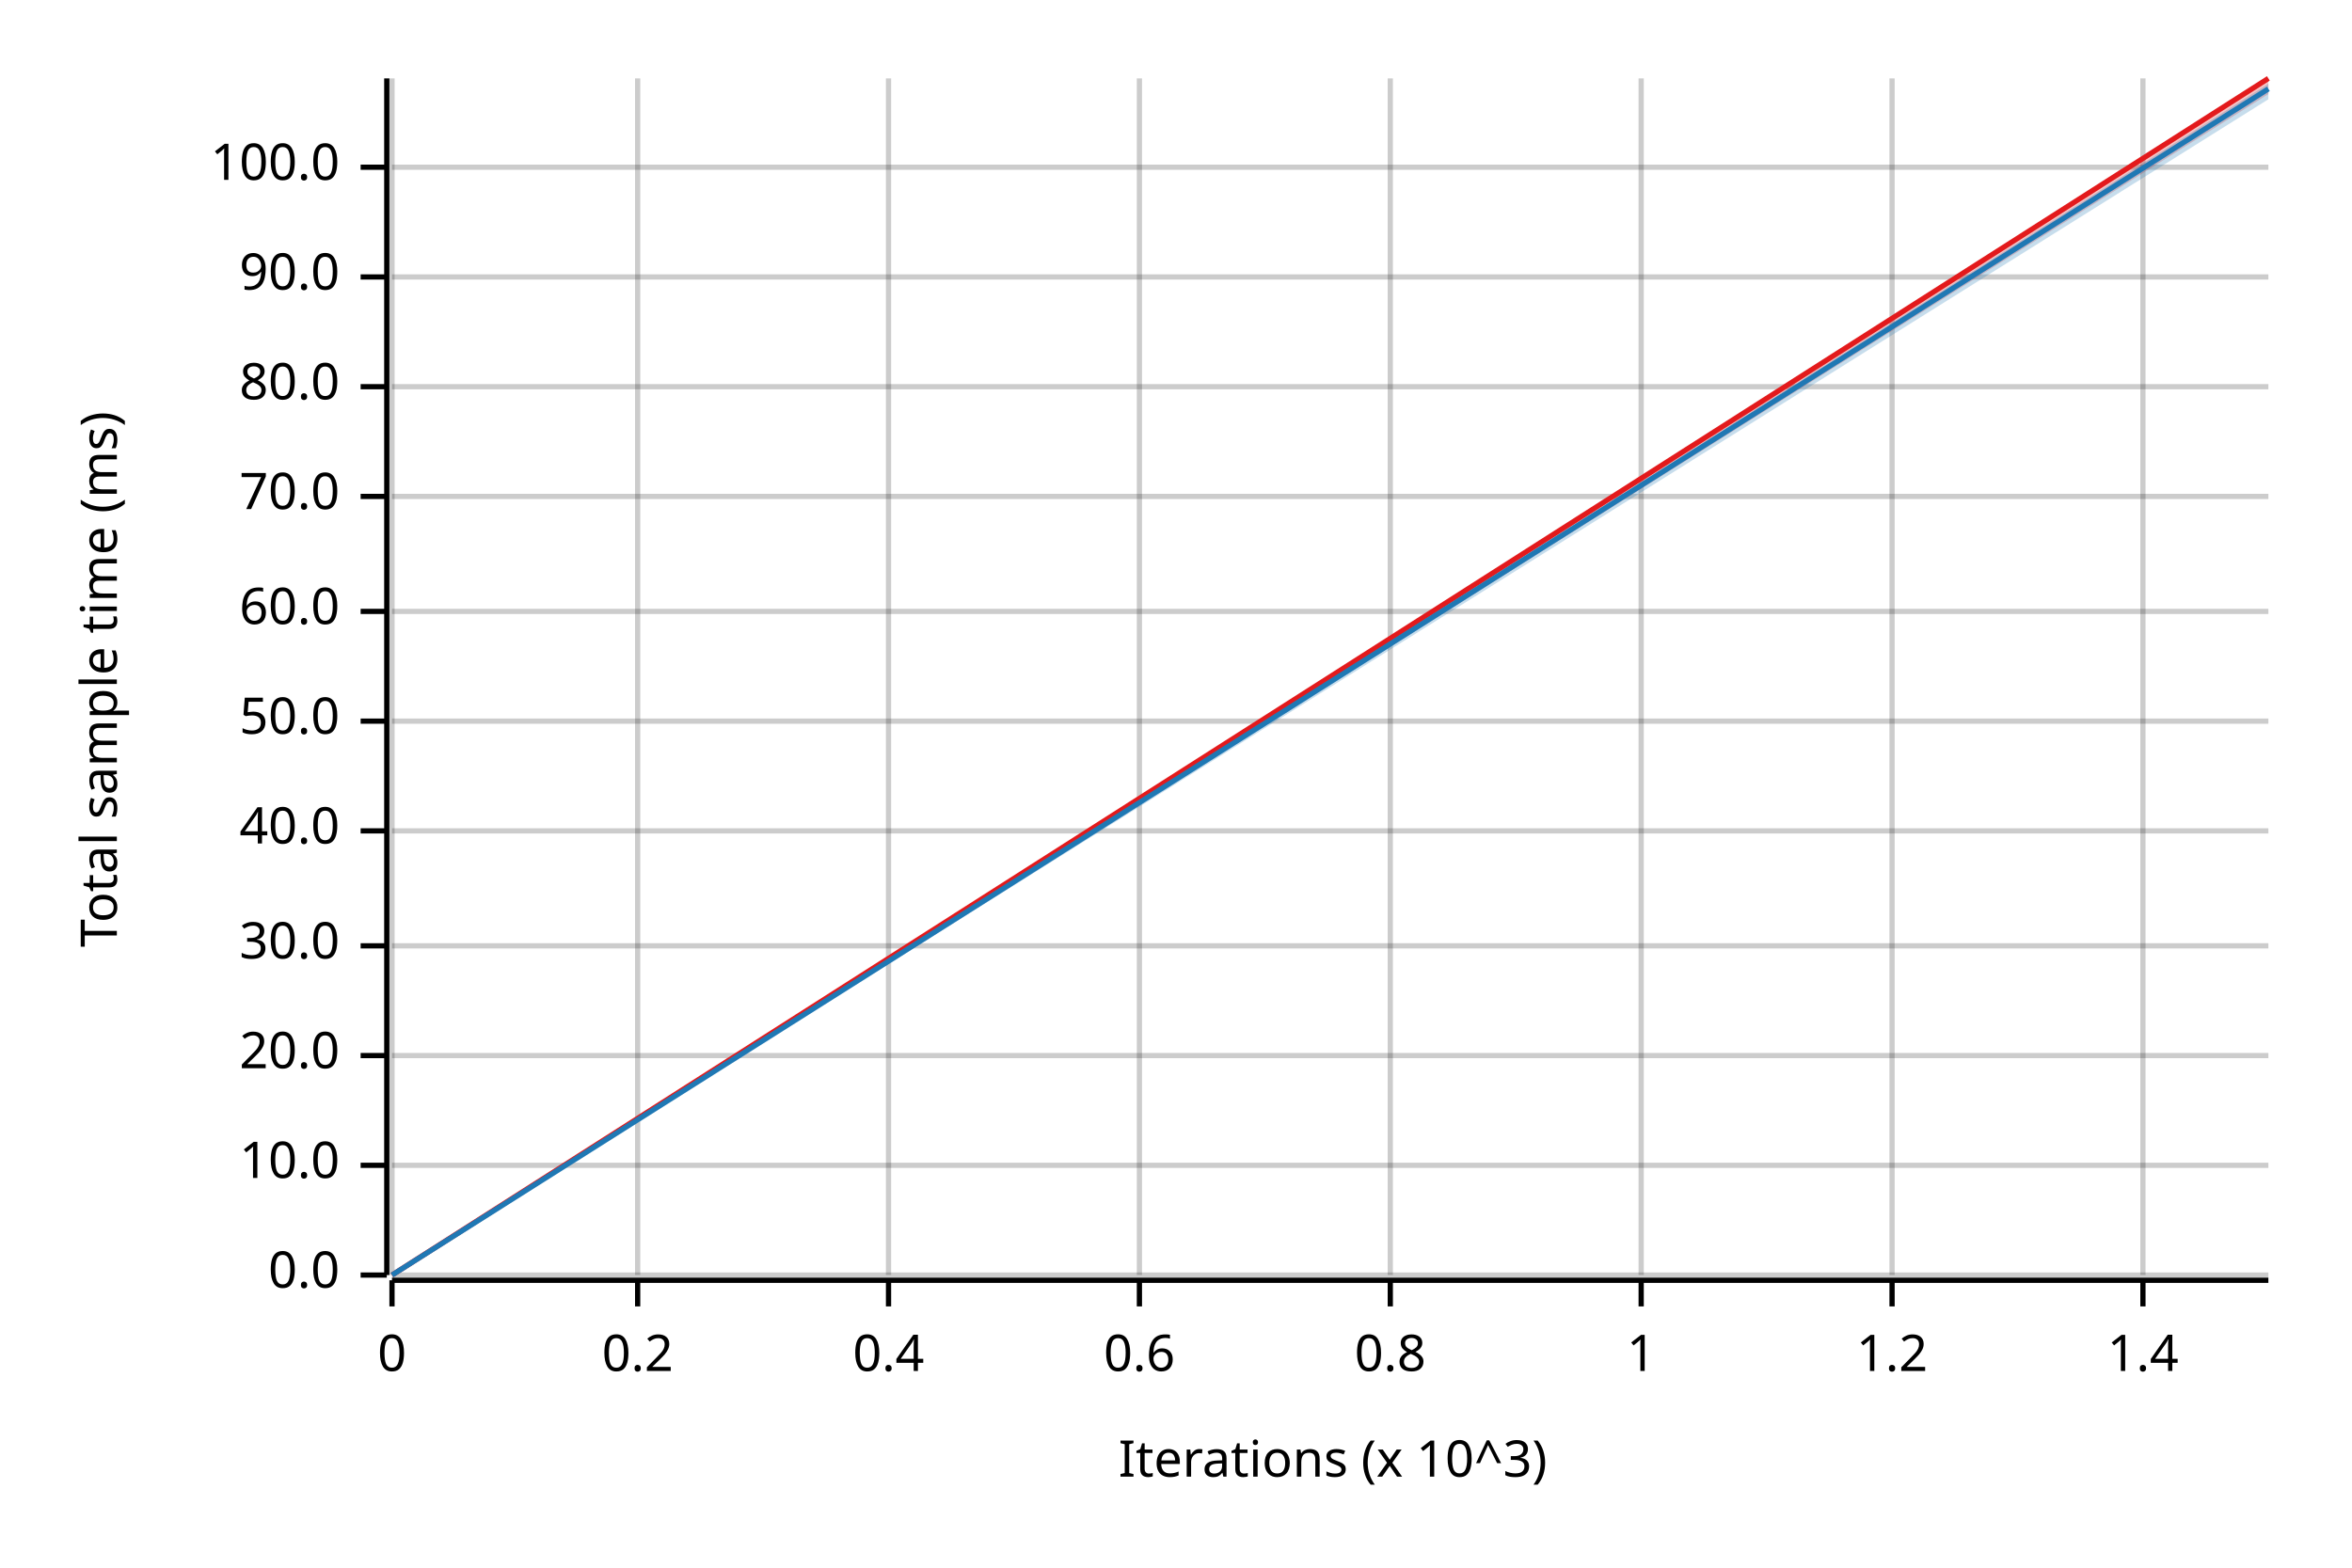
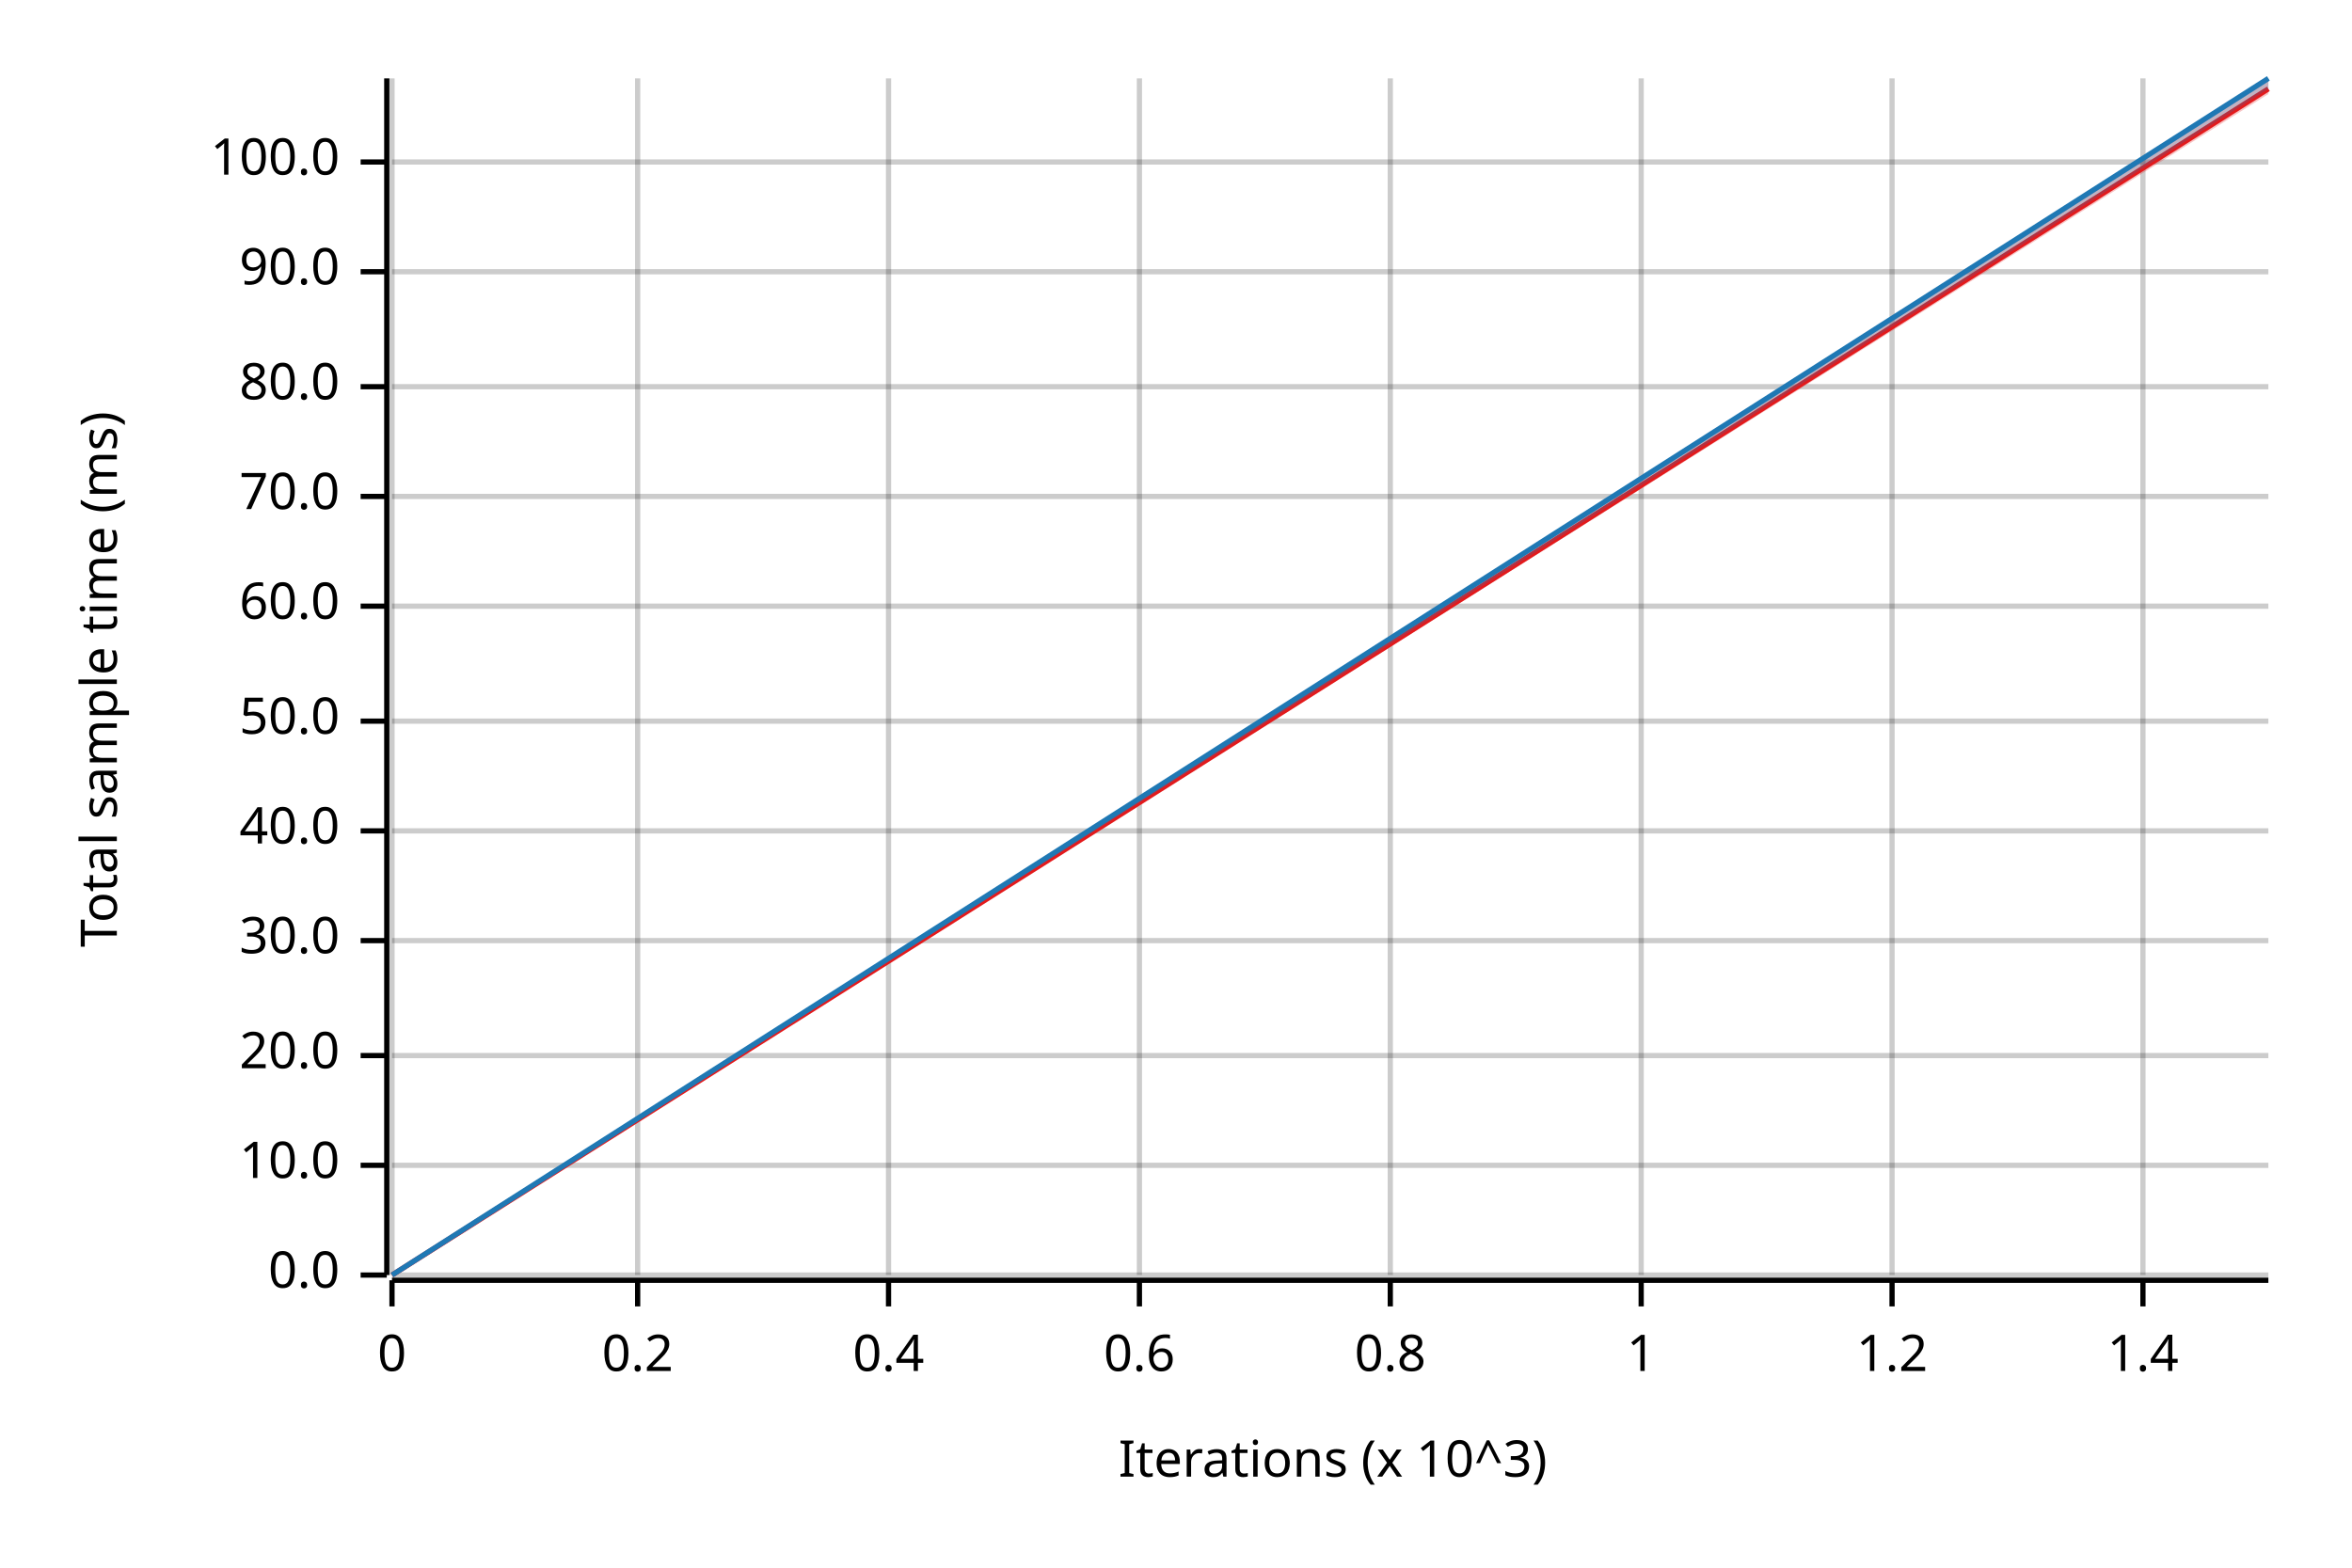
<svg xmlns="http://www.w3.org/2000/svg" width="450" height="300" viewBox="0 0 450 300">
  <text x="15" y="130" dy="0.76em" text-anchor="middle" font-family="sans-serif" font-size="9.677" opacity="1" fill="#000000" transform="rotate(270, 15, 130)">
Total sample time (ms)
</text>
  <text x="255" y="285" dy="-0.5ex" text-anchor="middle" font-family="sans-serif" font-size="9.677" opacity="1" fill="#000000">
Iterations (x 10^3)
</text>
  <line opacity="0.2" stroke="#000000" stroke-width="1" x1="75" y1="244" x2="75" y2="15" />
  <line opacity="0.2" stroke="#000000" stroke-width="1" x1="122" y1="244" x2="122" y2="15" />
  <line opacity="0.2" stroke="#000000" stroke-width="1" x1="170" y1="244" x2="170" y2="15" />
  <line opacity="0.2" stroke="#000000" stroke-width="1" x1="218" y1="244" x2="218" y2="15" />
  <line opacity="0.2" stroke="#000000" stroke-width="1" x1="266" y1="244" x2="266" y2="15" />
  <line opacity="0.2" stroke="#000000" stroke-width="1" x1="314" y1="244" x2="314" y2="15" />
  <line opacity="0.2" stroke="#000000" stroke-width="1" x1="362" y1="244" x2="362" y2="15" />
  <line opacity="0.2" stroke="#000000" stroke-width="1" x1="410" y1="244" x2="410" y2="15" />
  <line opacity="0.2" stroke="#000000" stroke-width="1" x1="75" y1="244" x2="434" y2="244" />
  <line opacity="0.2" stroke="#000000" stroke-width="1" x1="75" y1="223" x2="434" y2="223" />
  <line opacity="0.2" stroke="#000000" stroke-width="1" x1="75" y1="202" x2="434" y2="202" />
-   <line opacity="0.2" stroke="#000000" stroke-width="1" x1="75" y1="181" x2="434" y2="181" />
+   <line opacity="0.2" stroke="#000000" stroke-width="1" x1="75" y1="180" x2="434" y2="180" />
  <line opacity="0.2" stroke="#000000" stroke-width="1" x1="75" y1="159" x2="434" y2="159" />
  <line opacity="0.2" stroke="#000000" stroke-width="1" x1="75" y1="138" x2="434" y2="138" />
-   <line opacity="0.2" stroke="#000000" stroke-width="1" x1="75" y1="117" x2="434" y2="117" />
+   <line opacity="0.2" stroke="#000000" stroke-width="1" x1="75" y1="116" x2="434" y2="116" />
  <line opacity="0.2" stroke="#000000" stroke-width="1" x1="75" y1="95" x2="434" y2="95" />
  <line opacity="0.2" stroke="#000000" stroke-width="1" x1="75" y1="74" x2="434" y2="74" />
-   <line opacity="0.2" stroke="#000000" stroke-width="1" x1="75" y1="53" x2="434" y2="53" />
-   <line opacity="0.2" stroke="#000000" stroke-width="1" x1="75" y1="32" x2="434" y2="32" />
+   <line opacity="0.2" stroke="#000000" stroke-width="1" x1="75" y1="52" x2="434" y2="52" />
+   <line opacity="0.2" stroke="#000000" stroke-width="1" x1="75" y1="31" x2="434" y2="31" />
  <polyline fill="none" opacity="1" stroke="#000000" stroke-width="1" points="74,15 74,244 " />
  <text x="65" y="244" dy="0.5ex" text-anchor="end" font-family="sans-serif" font-size="9.677" opacity="1" fill="#000000">
0.0
</text>
  <polyline fill="none" opacity="1" stroke="#000000" stroke-width="1" points="69,244 74,244 " />
  <text x="65" y="223" dy="0.5ex" text-anchor="end" font-family="sans-serif" font-size="9.677" opacity="1" fill="#000000">
10.0
</text>
  <polyline fill="none" opacity="1" stroke="#000000" stroke-width="1" points="69,223 74,223 " />
  <text x="65" y="202" dy="0.5ex" text-anchor="end" font-family="sans-serif" font-size="9.677" opacity="1" fill="#000000">
20.0
</text>
  <polyline fill="none" opacity="1" stroke="#000000" stroke-width="1" points="69,202 74,202 " />
-   <text x="65" y="181" dy="0.5ex" text-anchor="end" font-family="sans-serif" font-size="9.677" opacity="1" fill="#000000">
+   <text x="65" y="180" dy="0.5ex" text-anchor="end" font-family="sans-serif" font-size="9.677" opacity="1" fill="#000000">
30.0
</text>
-   <polyline fill="none" opacity="1" stroke="#000000" stroke-width="1" points="69,181 74,181 " />
+   <polyline fill="none" opacity="1" stroke="#000000" stroke-width="1" points="69,180 74,180 " />
  <text x="65" y="159" dy="0.5ex" text-anchor="end" font-family="sans-serif" font-size="9.677" opacity="1" fill="#000000">
40.0
</text>
  <polyline fill="none" opacity="1" stroke="#000000" stroke-width="1" points="69,159 74,159 " />
  <text x="65" y="138" dy="0.5ex" text-anchor="end" font-family="sans-serif" font-size="9.677" opacity="1" fill="#000000">
50.0
</text>
  <polyline fill="none" opacity="1" stroke="#000000" stroke-width="1" points="69,138 74,138 " />
-   <text x="65" y="117" dy="0.5ex" text-anchor="end" font-family="sans-serif" font-size="9.677" opacity="1" fill="#000000">
+   <text x="65" y="116" dy="0.5ex" text-anchor="end" font-family="sans-serif" font-size="9.677" opacity="1" fill="#000000">
60.0
</text>
-   <polyline fill="none" opacity="1" stroke="#000000" stroke-width="1" points="69,117 74,117 " />
+   <polyline fill="none" opacity="1" stroke="#000000" stroke-width="1" points="69,116 74,116 " />
  <text x="65" y="95" dy="0.5ex" text-anchor="end" font-family="sans-serif" font-size="9.677" opacity="1" fill="#000000">
70.0
</text>
  <polyline fill="none" opacity="1" stroke="#000000" stroke-width="1" points="69,95 74,95 " />
  <text x="65" y="74" dy="0.5ex" text-anchor="end" font-family="sans-serif" font-size="9.677" opacity="1" fill="#000000">
80.0
</text>
  <polyline fill="none" opacity="1" stroke="#000000" stroke-width="1" points="69,74 74,74 " />
-   <text x="65" y="53" dy="0.5ex" text-anchor="end" font-family="sans-serif" font-size="9.677" opacity="1" fill="#000000">
+   <text x="65" y="52" dy="0.5ex" text-anchor="end" font-family="sans-serif" font-size="9.677" opacity="1" fill="#000000">
90.0
</text>
-   <polyline fill="none" opacity="1" stroke="#000000" stroke-width="1" points="69,53 74,53 " />
-   <text x="65" y="32" dy="0.5ex" text-anchor="end" font-family="sans-serif" font-size="9.677" opacity="1" fill="#000000">
+   <polyline fill="none" opacity="1" stroke="#000000" stroke-width="1" points="69,52 74,52 " />
+   <text x="65" y="31" dy="0.5ex" text-anchor="end" font-family="sans-serif" font-size="9.677" opacity="1" fill="#000000">
100.0
</text>
-   <polyline fill="none" opacity="1" stroke="#000000" stroke-width="1" points="69,32 74,32 " />
+   <polyline fill="none" opacity="1" stroke="#000000" stroke-width="1" points="69,31 74,31 " />
  <polyline fill="none" opacity="1" stroke="#000000" stroke-width="1" points="75,245 434,245 " />
  <text x="75" y="255" dy="0.76em" text-anchor="middle" font-family="sans-serif" font-size="9.677" opacity="1" fill="#000000">
0
</text>
  <polyline fill="none" opacity="1" stroke="#000000" stroke-width="1" points="75,245 75,250 " />
  <text x="122" y="255" dy="0.76em" text-anchor="middle" font-family="sans-serif" font-size="9.677" opacity="1" fill="#000000">
0.2
</text>
  <polyline fill="none" opacity="1" stroke="#000000" stroke-width="1" points="122,245 122,250 " />
  <text x="170" y="255" dy="0.76em" text-anchor="middle" font-family="sans-serif" font-size="9.677" opacity="1" fill="#000000">
0.4
</text>
  <polyline fill="none" opacity="1" stroke="#000000" stroke-width="1" points="170,245 170,250 " />
  <text x="218" y="255" dy="0.76em" text-anchor="middle" font-family="sans-serif" font-size="9.677" opacity="1" fill="#000000">
0.6
</text>
  <polyline fill="none" opacity="1" stroke="#000000" stroke-width="1" points="218,245 218,250 " />
  <text x="266" y="255" dy="0.76em" text-anchor="middle" font-family="sans-serif" font-size="9.677" opacity="1" fill="#000000">
0.8
</text>
  <polyline fill="none" opacity="1" stroke="#000000" stroke-width="1" points="266,245 266,250 " />
  <text x="314" y="255" dy="0.76em" text-anchor="middle" font-family="sans-serif" font-size="9.677" opacity="1" fill="#000000">
1
</text>
  <polyline fill="none" opacity="1" stroke="#000000" stroke-width="1" points="314,245 314,250 " />
  <text x="362" y="255" dy="0.76em" text-anchor="middle" font-family="sans-serif" font-size="9.677" opacity="1" fill="#000000">
1.2
</text>
  <polyline fill="none" opacity="1" stroke="#000000" stroke-width="1" points="362,245 362,250 " />
  <text x="410" y="255" dy="0.76em" text-anchor="middle" font-family="sans-serif" font-size="9.677" opacity="1" fill="#000000">
1.4
</text>
  <polyline fill="none" opacity="1" stroke="#000000" stroke-width="1" points="410,245 410,250 " />
-   <polyline fill="none" opacity="1" stroke="#E31A1C" stroke-width="1" points="75,244 434,15 " />
+   <polyline fill="none" opacity="1" stroke="#E31A1C" stroke-width="1" points="75,244 434,17 " />
  <polygon opacity="0.25" fill="#E31A1C" points="75,244 434,18 434,15 " />
-   <polyline fill="none" opacity="1" stroke="#1F78B4" stroke-width="1" points="75,244 434,17 " />
-   <polygon opacity="0.25" fill="#1F78B4" points="75,244 434,19 434,16 " />
+   <polyline fill="none" opacity="1" stroke="#1F78B4" stroke-width="1" points="75,244 434,15 " />
+   <polygon opacity="0.25" fill="#1F78B4" points="75,244 434,17 434,15 " />
</svg>
